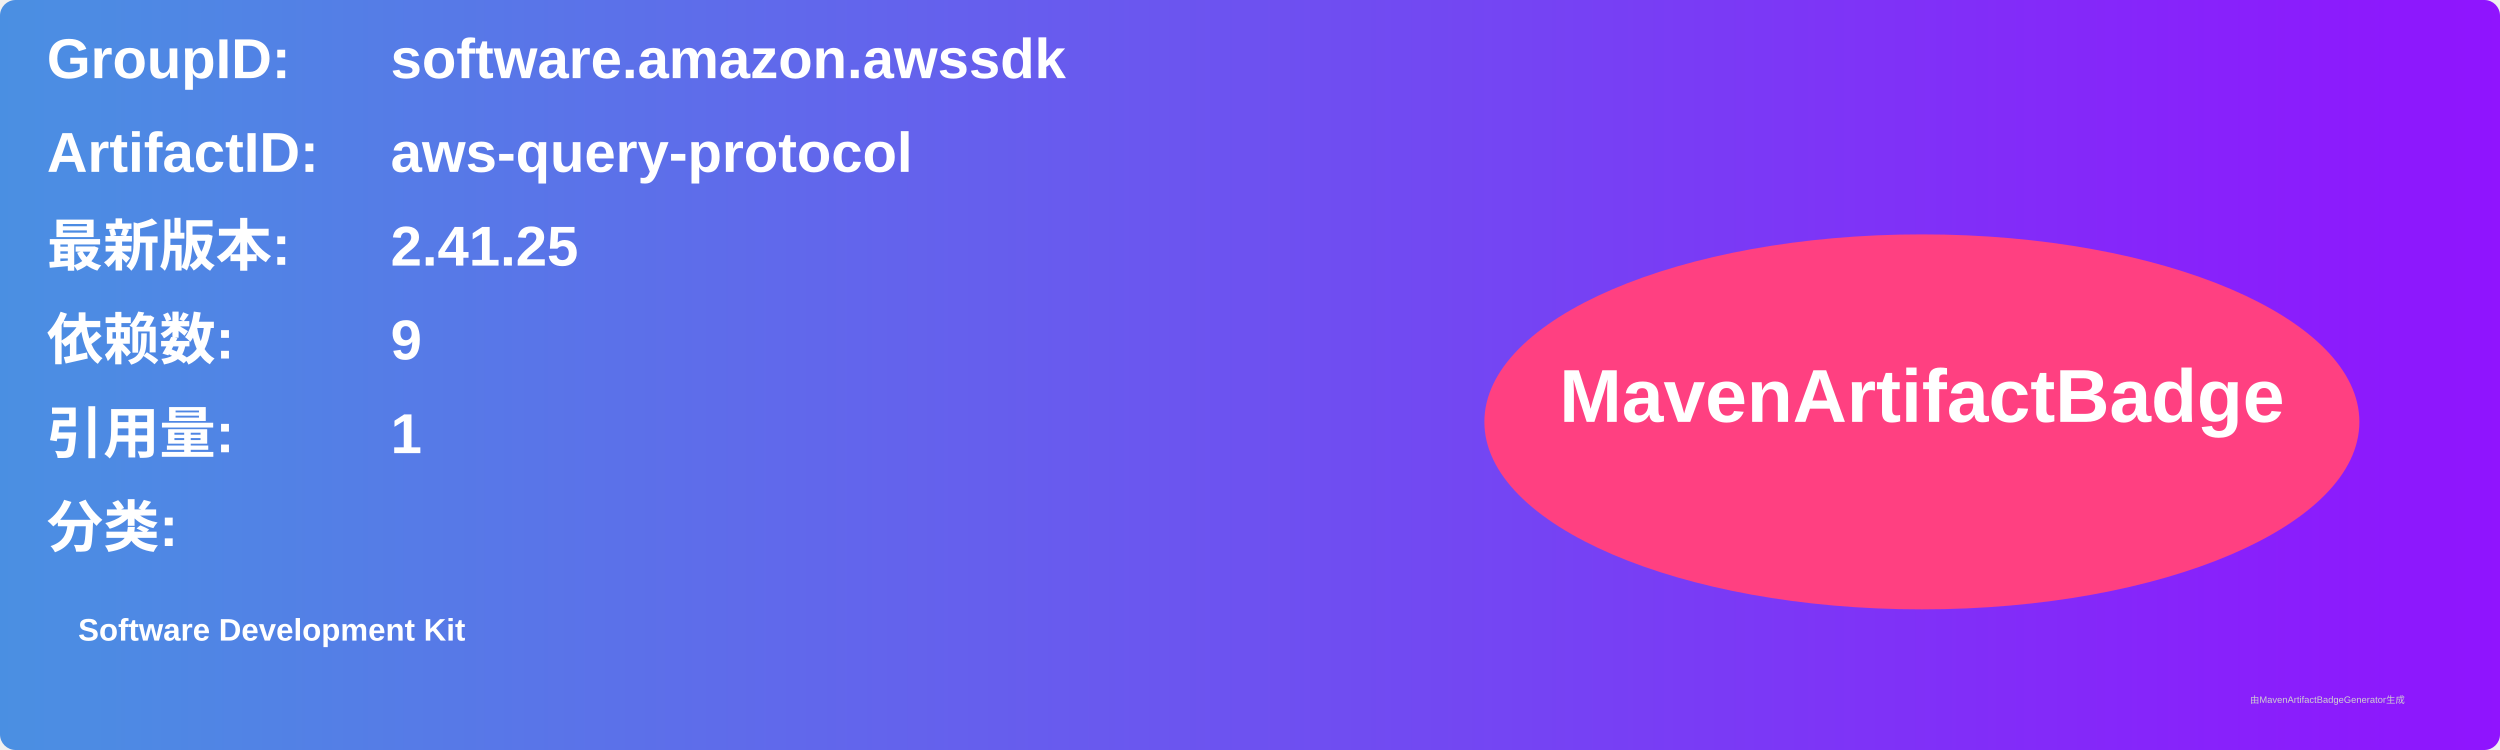
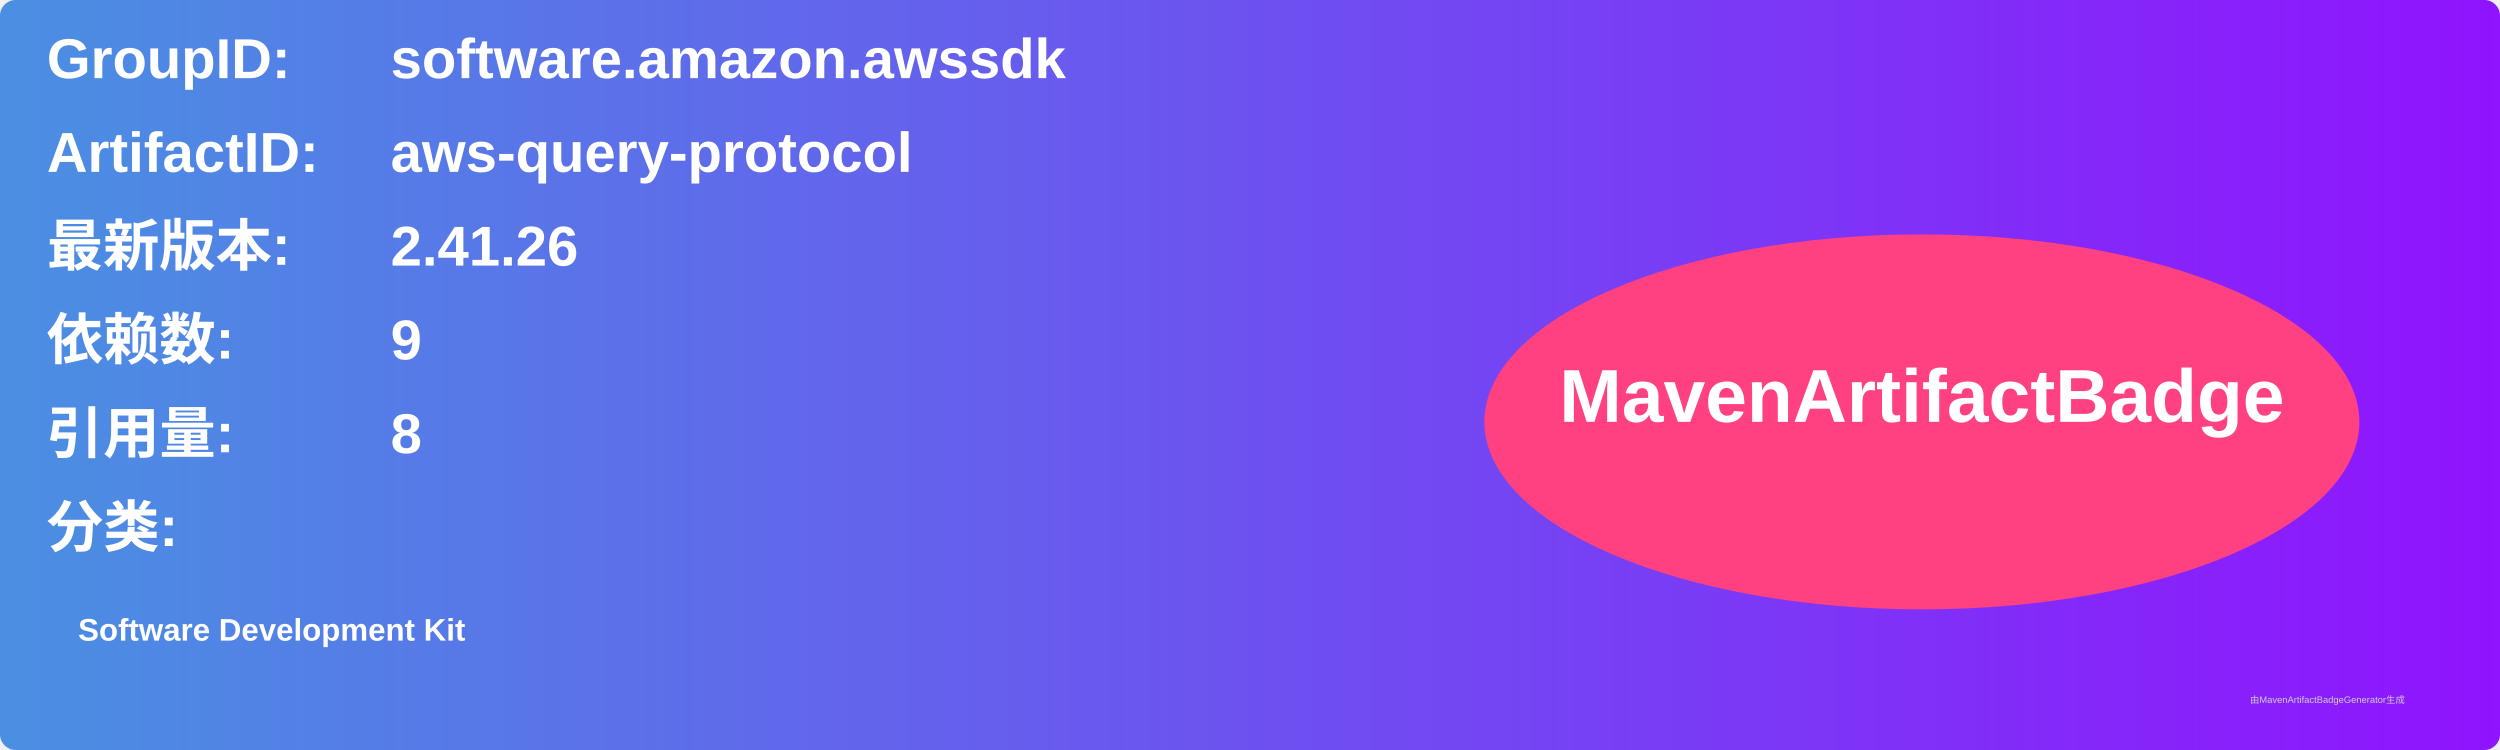
<svg xmlns="http://www.w3.org/2000/svg" width="800" height="240" viewBox="0 0 800 240">
  <linearGradient id="grad" x1="0%" y1="0%" x2="100%" y2="0%">
    <stop offset="0%" stop-color="#4a90e2" />
    <stop offset="100%" stop-color="#9013fe" />
  </linearGradient>
  <rect width="100%" height="100%" rx="5" ry="5" fill="url(#grad)" />
  <g transform="translate(15, 15)">
    <text x="0" y="10" font-family="Arial" font-size="18" fill="white" font-weight="bold" width="260">GroupID:</text>
    <text x="110" y="10" font-family="Arial" font-size="18" fill="white" font-weight="bold" width="460">software.amazon.awssdk</text>
    <text x="0" y="40" font-family="Arial" font-size="18" fill="white" font-weight="bold" width="260">ArtifactID:</text>
    <text x="110" y="40" font-family="Arial" font-size="18" fill="white" font-weight="bold" width="460">aws-query-protocol</text>
    <text x="0" y="70" font-family="Arial" font-size="18" fill="white" font-weight="bold">最新版本:</text>
    <text x="110" y="70" font-family="Arial" font-size="18" fill="white" font-weight="bold">
-       <tspan font-weight="bold">2.41.25</tspan>
+       <tspan font-weight="bold">2.41.26</tspan>
    </text>
    <text x="0" y="100" font-family="Arial" font-size="18" fill="white" font-weight="bold">依赖数: </text>
    <text x="110" y="100" font-family="Arial" font-size="18" fill="white">
      <tspan font-weight="bold">9</tspan>
    </text>
    <text x="0" y="130" font-family="Arial" font-size="18" fill="white" font-weight="bold">引用量: </text>
    <text x="110" y="130" font-family="Arial" font-size="18" fill="white">
-       <tspan font-weight="bold">1</tspan>
+       <tspan font-weight="bold">8</tspan>
    </text>
    <text x="0" y="160" font-family="Arial" font-size="18" fill="white" font-weight="bold">分类:</text>
    <text x="10" y="190" font-family="Arial" font-size="10" fill="white">
      <tspan font-weight="bold">Software Development Kit</tspan>
    </text>
    <ellipse cx="600" cy="120" rx="140" ry="60" fill="#ff4081" />
    <text x="600" y="120" text-anchor="middle" font-family="Arial" font-size="24" fill="white" font-weight="bold">MavenArtifactBadge</text>
  </g>
  <text x="720" y="225" font-family="Arial" font-size="3" fill="#d0d0d0">由MavenArtifactBadgeGenerator生成</text>
</svg>
